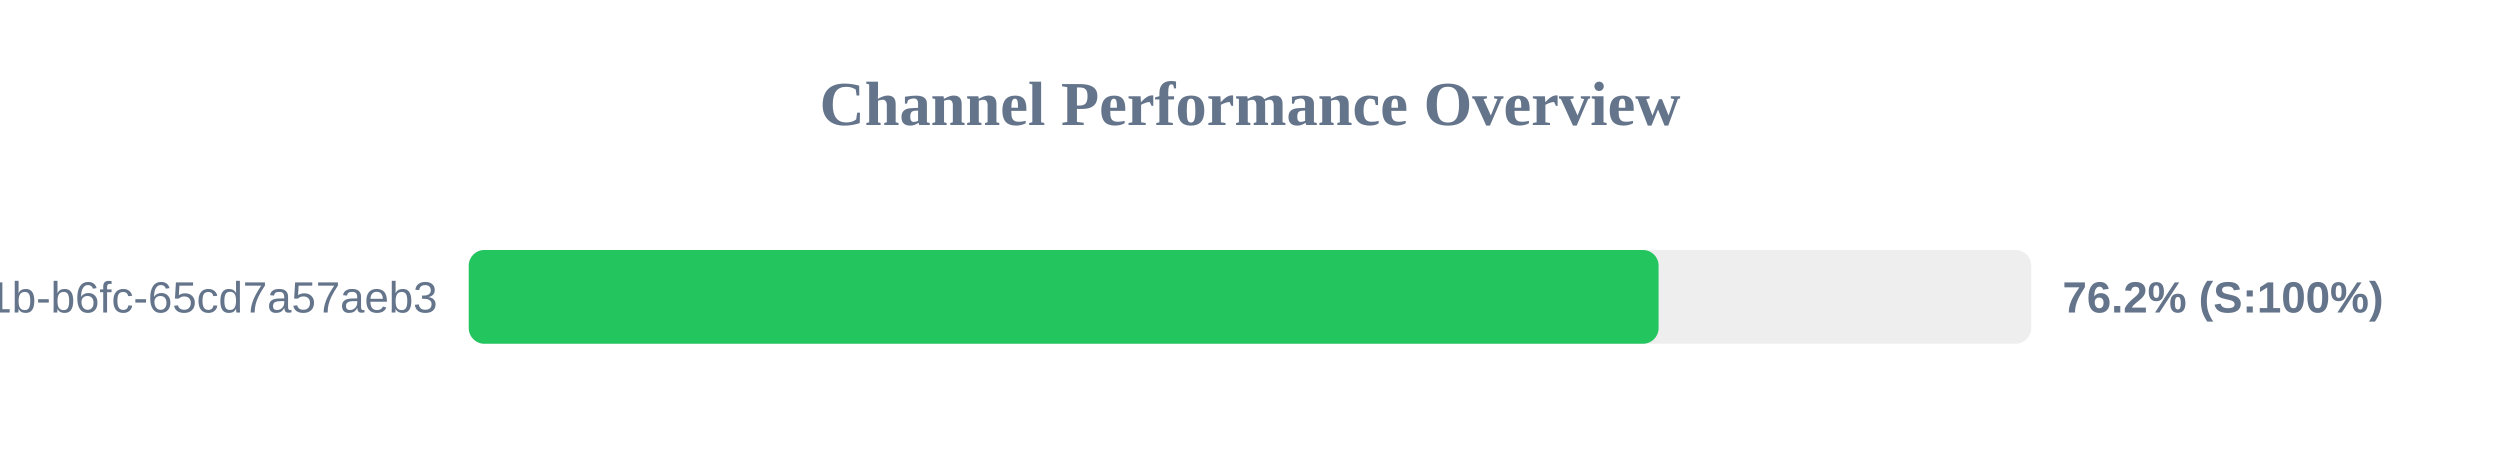
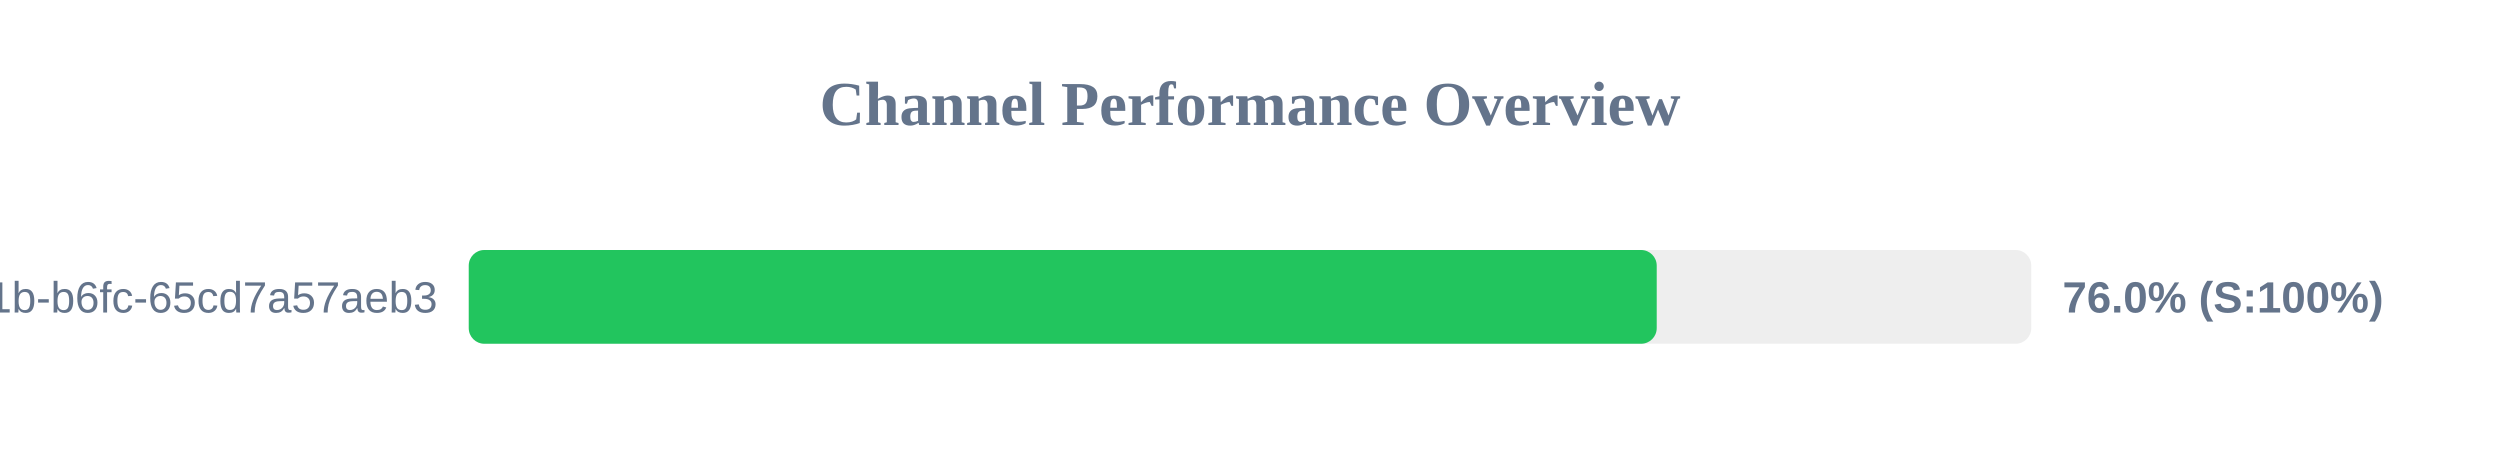
<svg xmlns="http://www.w3.org/2000/svg" width="800" height="150" version="1.1">
  <style>
        .row { font: 14px Arial; fill: #64748b; }
        .score { font: bold 14px Arial; fill: #64748b; }
    </style>
  <text x="400" y="40" text-anchor="middle" font-size="20px" font-weight="bold" fill="#64748b">Channel Performance Overview</text>
  <rect x="150" y="80" width="500" height="30" fill="#eee" rx="5" />
-   <rect x="150" y="80" width="380.75" height="30" fill="#22c55e" rx="5" />
+   <rect x="150" y="80" width="380.15" height="30" fill="#22c55e" rx="5" />
  <text x="140" y="100" text-anchor="end" class="row">?uuid=9c859345-959f-491b-b6fc-65cd7a57aeb3</text>
-   <text x="660" y="100" text-anchor="start" class="score">76.2% (S:100%)</text>
+   <text x="660" y="100" text-anchor="start" class="score">76.0% (S:100%)</text>
</svg>
